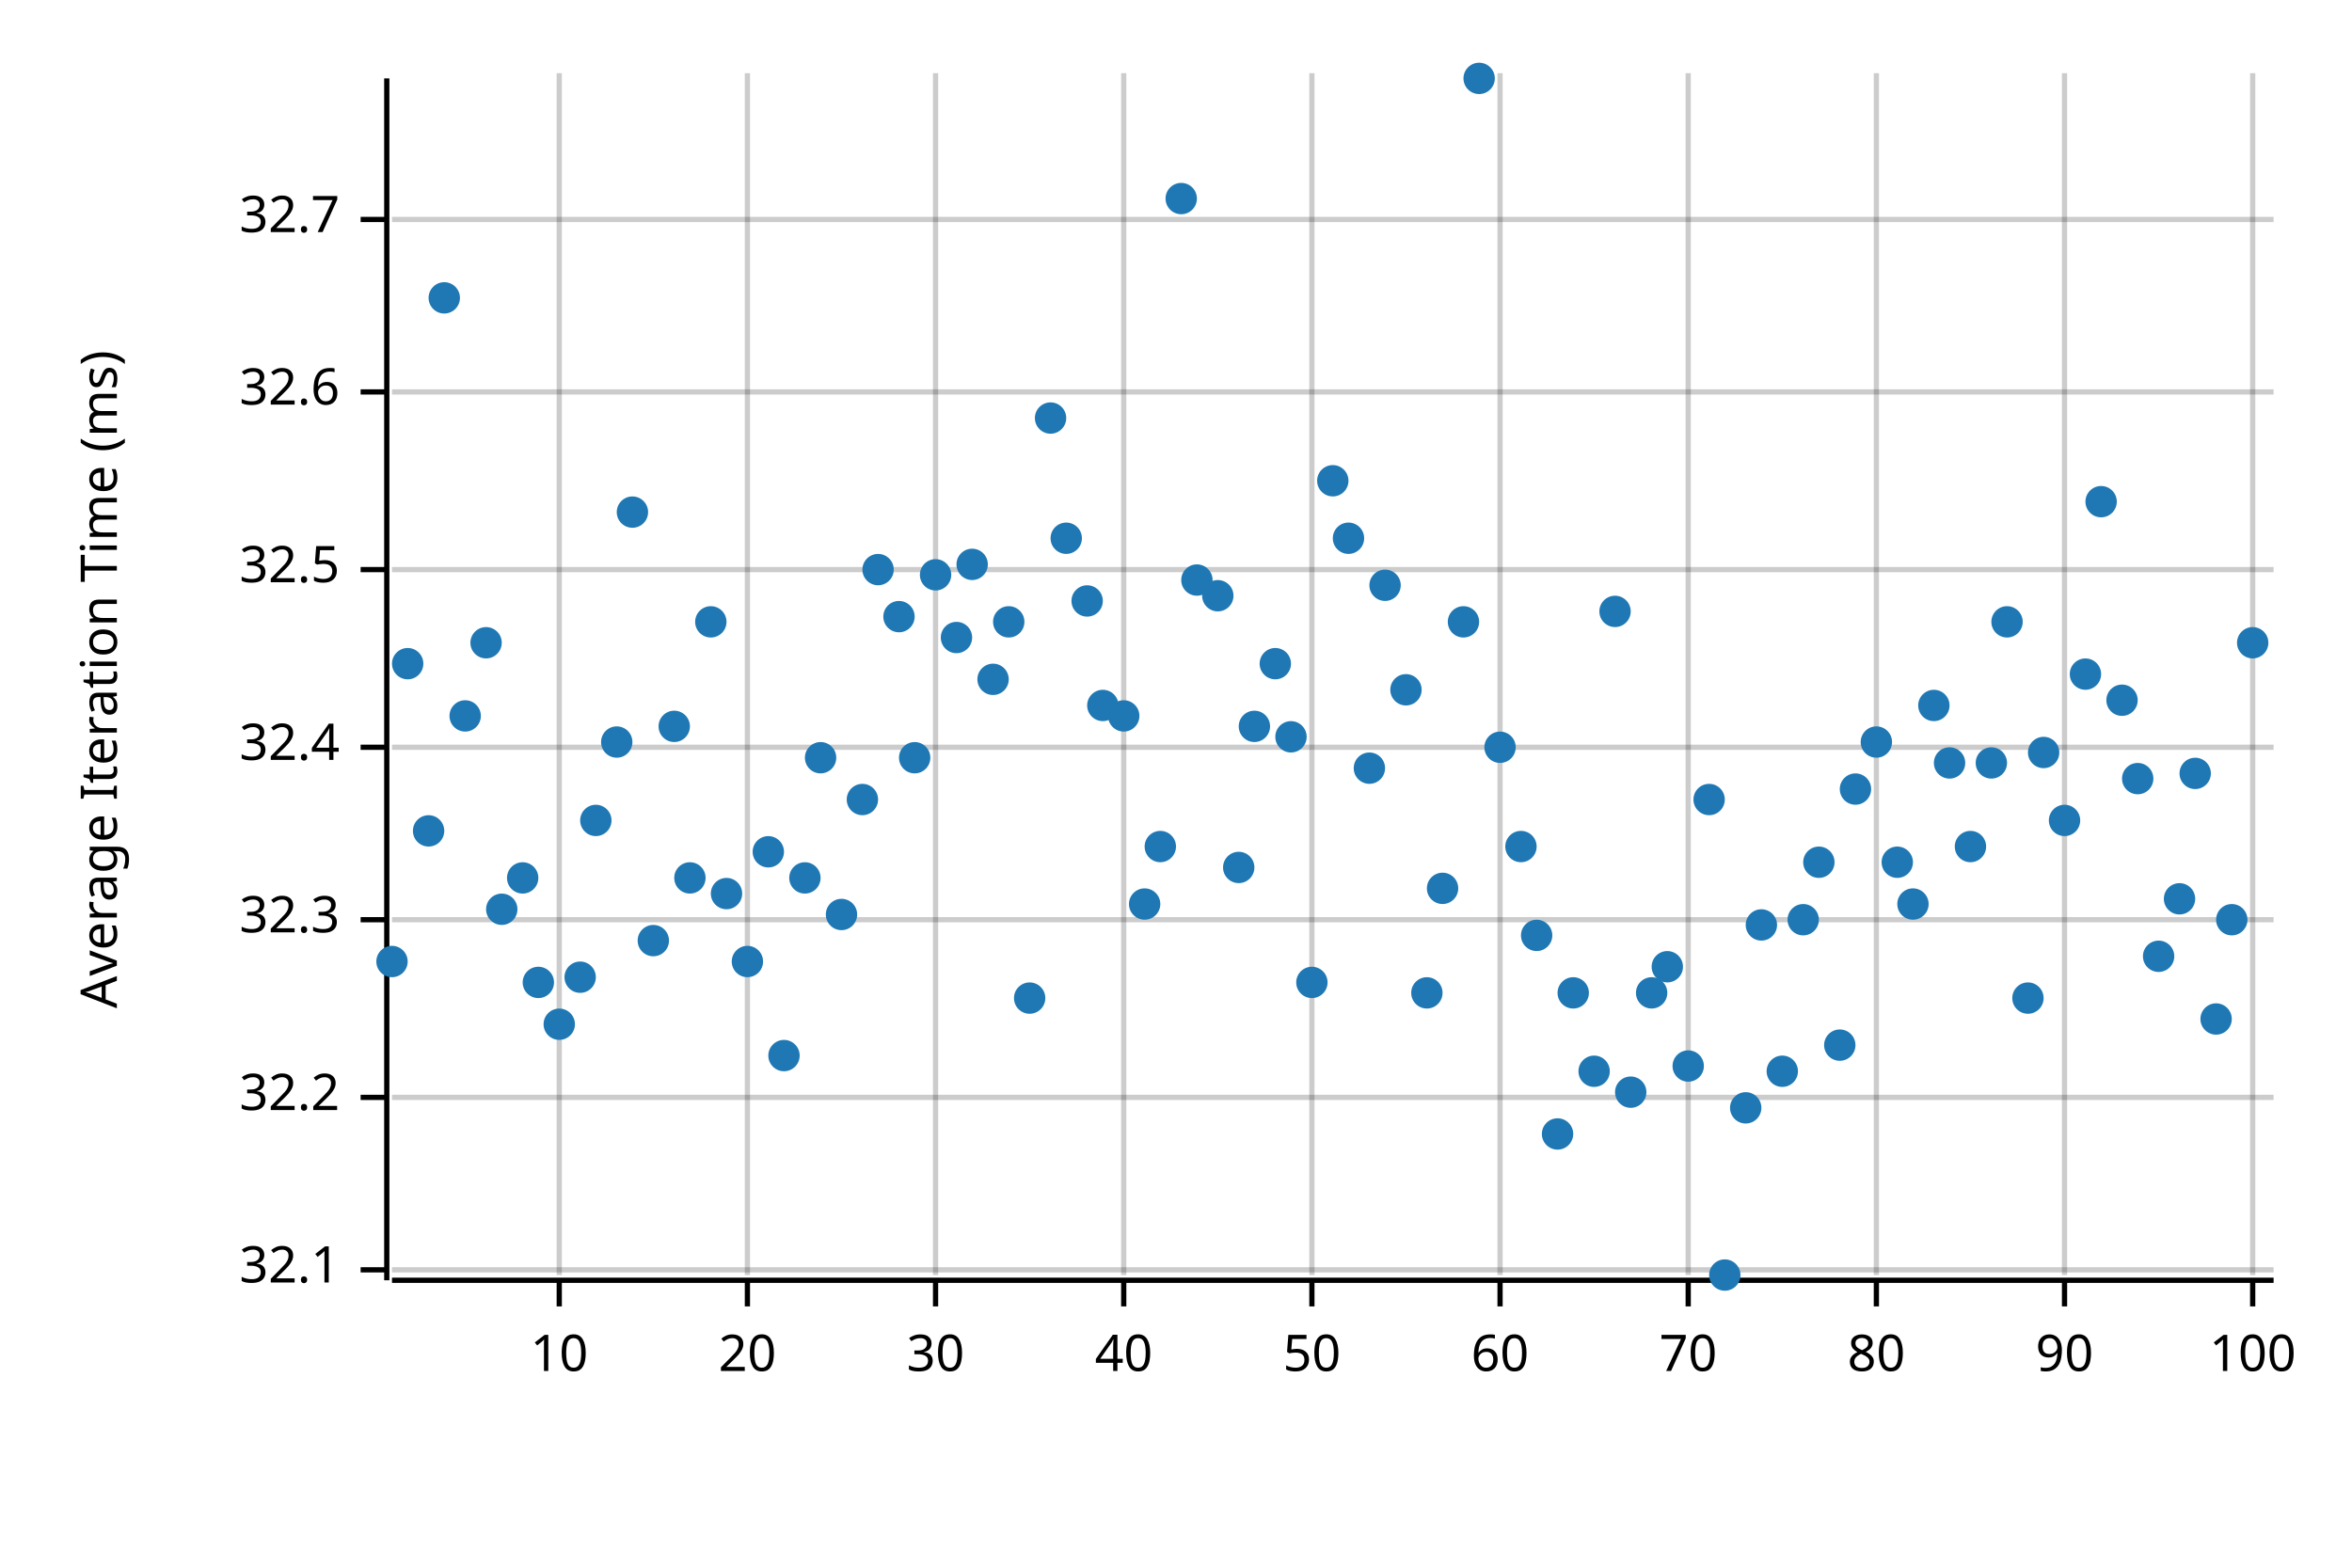
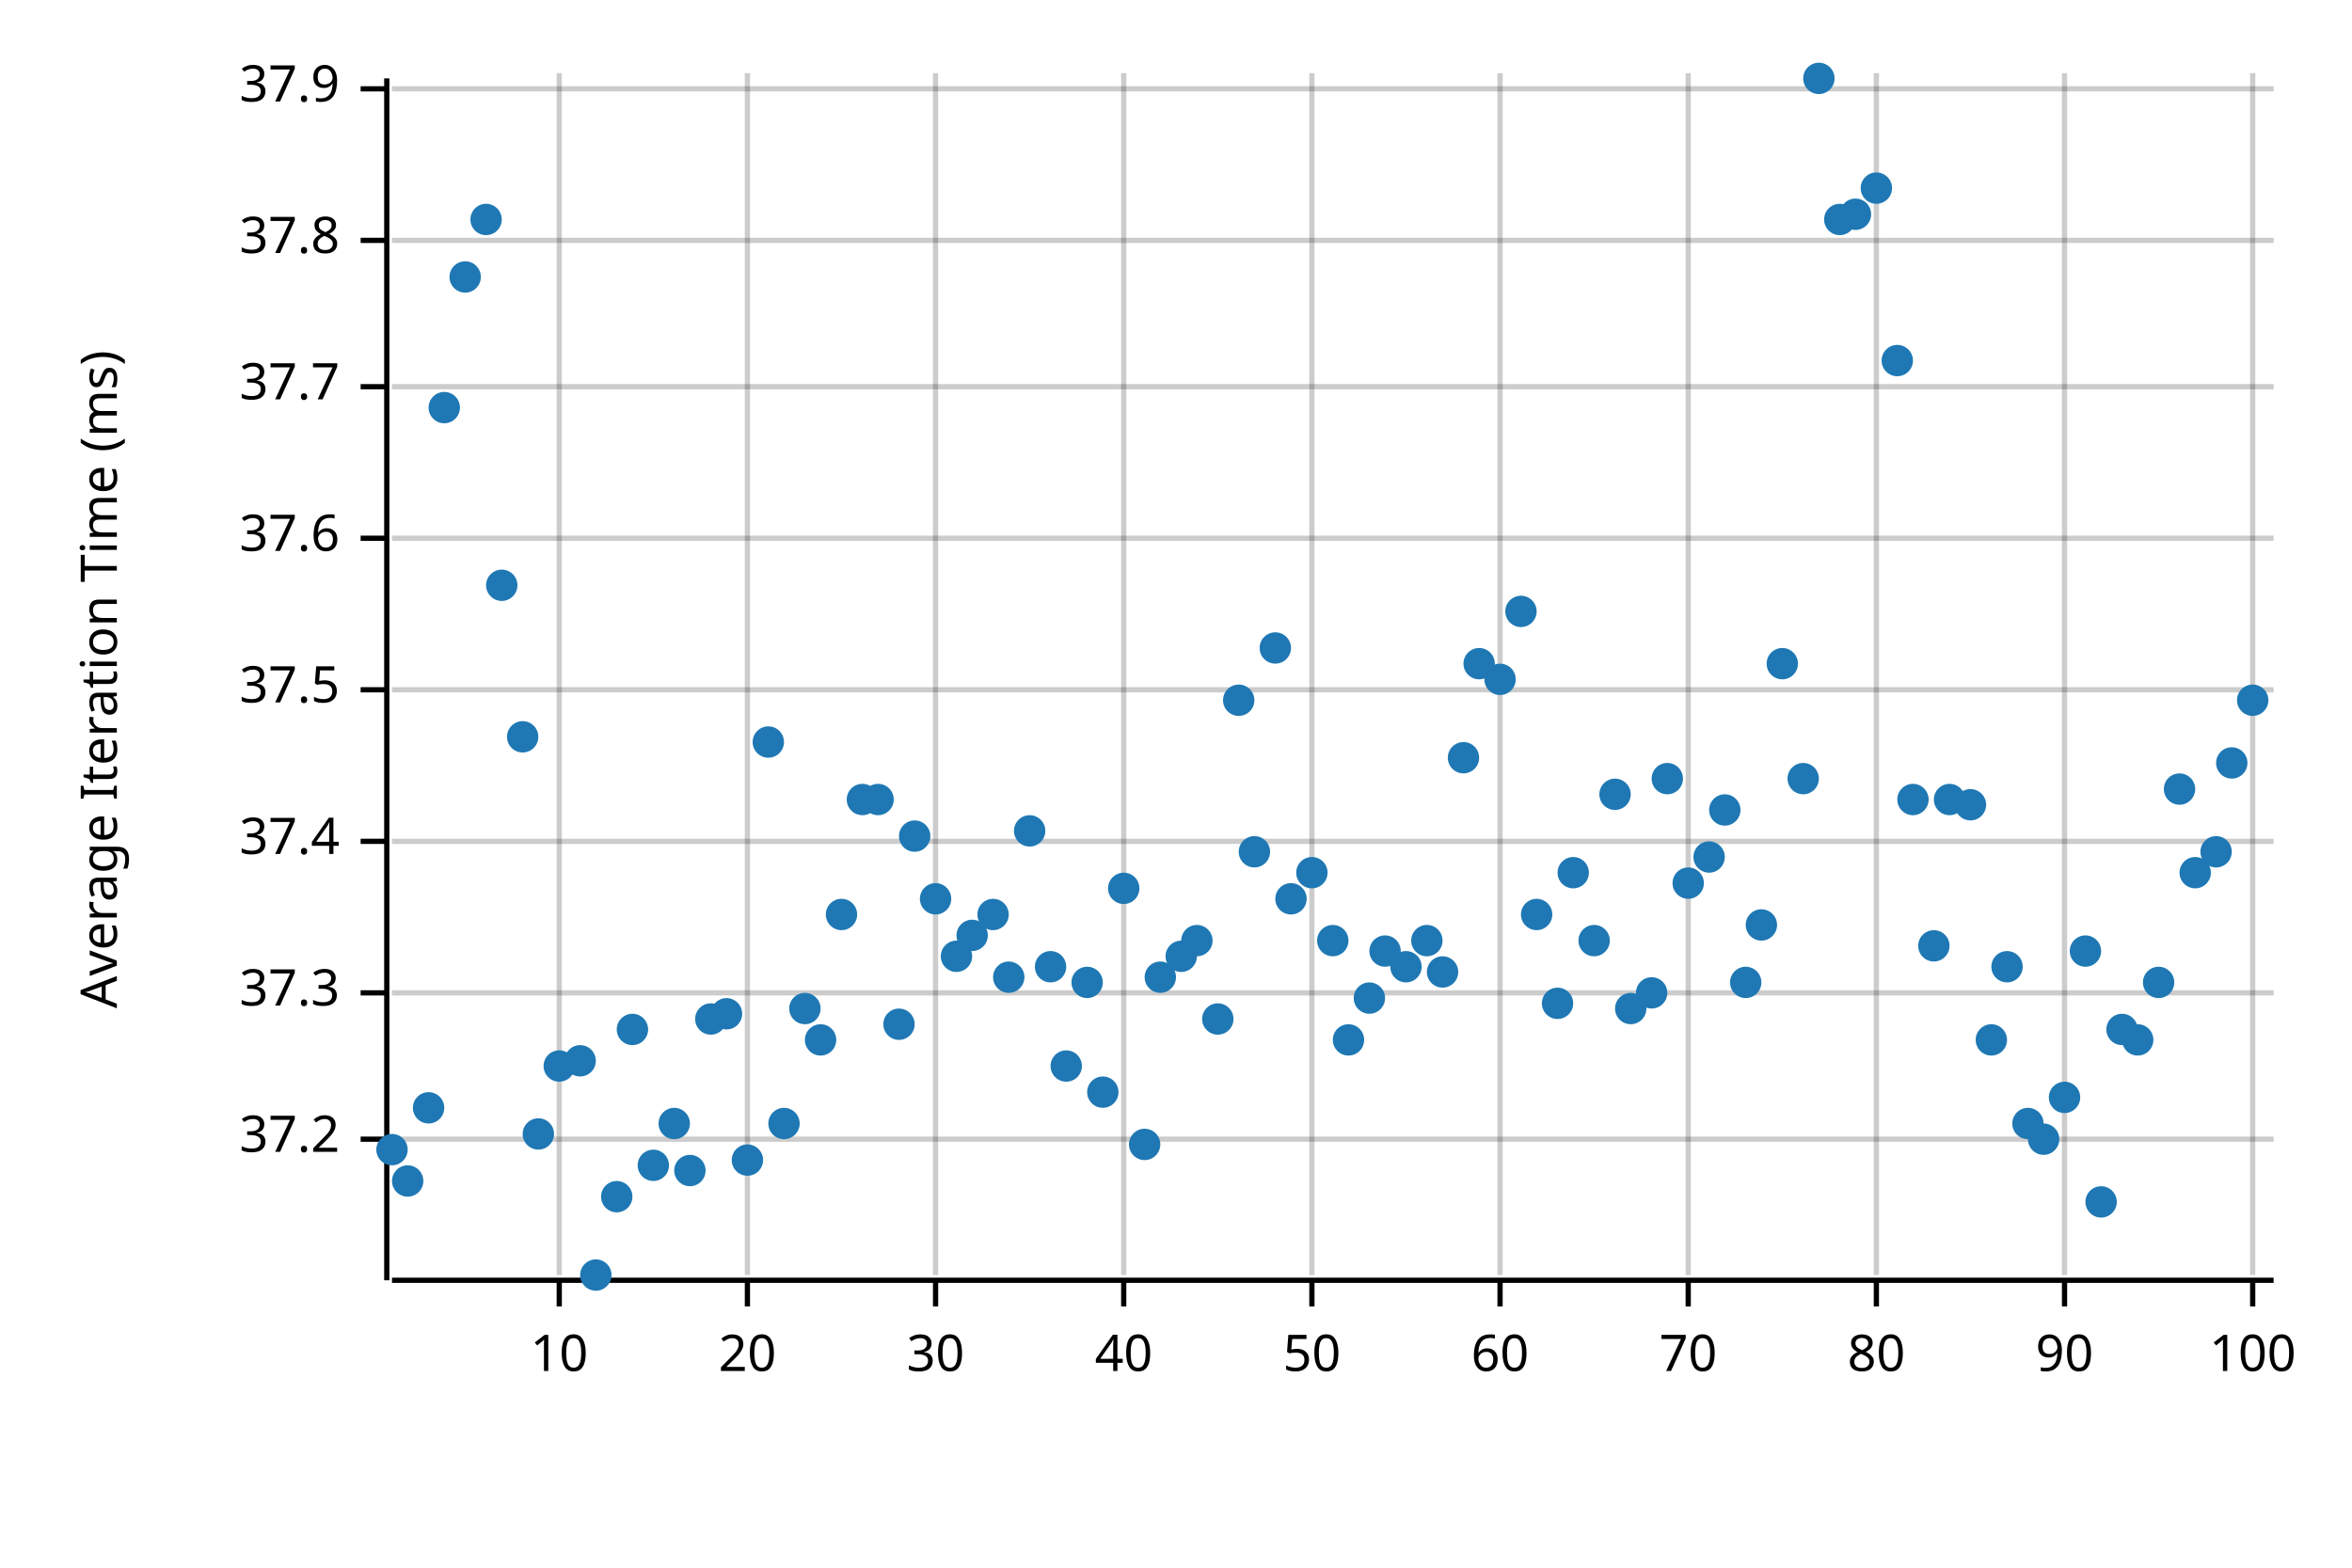
<svg xmlns="http://www.w3.org/2000/svg" width="450" height="300" viewBox="0 0 450 300">
  <text x="15" y="130" dy="0.76em" text-anchor="middle" font-family="sans-serif" font-size="9.677" opacity="1" fill="#000000" transform="rotate(270, 15, 130)">
Average Iteration Time (ms)
</text>
  <line opacity="0.2" stroke="#000000" stroke-width="1" x1="107" y1="244" x2="107" y2="14" />
  <line opacity="0.2" stroke="#000000" stroke-width="1" x1="143" y1="244" x2="143" y2="14" />
  <line opacity="0.2" stroke="#000000" stroke-width="1" x1="179" y1="244" x2="179" y2="14" />
  <line opacity="0.2" stroke="#000000" stroke-width="1" x1="215" y1="244" x2="215" y2="14" />
  <line opacity="0.2" stroke="#000000" stroke-width="1" x1="251" y1="244" x2="251" y2="14" />
  <line opacity="0.2" stroke="#000000" stroke-width="1" x1="287" y1="244" x2="287" y2="14" />
  <line opacity="0.2" stroke="#000000" stroke-width="1" x1="323" y1="244" x2="323" y2="14" />
  <line opacity="0.2" stroke="#000000" stroke-width="1" x1="359" y1="244" x2="359" y2="14" />
  <line opacity="0.2" stroke="#000000" stroke-width="1" x1="395" y1="244" x2="395" y2="14" />
  <line opacity="0.2" stroke="#000000" stroke-width="1" x1="431" y1="244" x2="431" y2="14" />
-   <line opacity="0.2" stroke="#000000" stroke-width="1" x1="75" y1="243" x2="435" y2="243" />
-   <line opacity="0.2" stroke="#000000" stroke-width="1" x1="75" y1="210" x2="435" y2="210" />
-   <line opacity="0.2" stroke="#000000" stroke-width="1" x1="75" y1="176" x2="435" y2="176" />
-   <line opacity="0.2" stroke="#000000" stroke-width="1" x1="75" y1="143" x2="435" y2="143" />
-   <line opacity="0.2" stroke="#000000" stroke-width="1" x1="75" y1="109" x2="435" y2="109" />
-   <line opacity="0.2" stroke="#000000" stroke-width="1" x1="75" y1="75" x2="435" y2="75" />
-   <line opacity="0.2" stroke="#000000" stroke-width="1" x1="75" y1="42" x2="435" y2="42" />
+   <line opacity="0.2" stroke="#000000" stroke-width="1" x1="75" y1="218" x2="435" y2="218" />
+   <line opacity="0.2" stroke="#000000" stroke-width="1" x1="75" y1="190" x2="435" y2="190" />
+   <line opacity="0.2" stroke="#000000" stroke-width="1" x1="75" y1="161" x2="435" y2="161" />
+   <line opacity="0.2" stroke="#000000" stroke-width="1" x1="75" y1="132" x2="435" y2="132" />
+   <line opacity="0.2" stroke="#000000" stroke-width="1" x1="75" y1="103" x2="435" y2="103" />
+   <line opacity="0.2" stroke="#000000" stroke-width="1" x1="75" y1="74" x2="435" y2="74" />
+   <line opacity="0.2" stroke="#000000" stroke-width="1" x1="75" y1="46" x2="435" y2="46" />
+   <line opacity="0.2" stroke="#000000" stroke-width="1" x1="75" y1="17" x2="435" y2="17" />
  <polyline fill="none" opacity="1" stroke="#000000" stroke-width="1" points="74,15 74,245 " />
-   <text x="65" y="243" dy="0.5ex" text-anchor="end" font-family="sans-serif" font-size="9.677" opacity="1" fill="#000000">
- 32.1
+   <text x="65" y="218" dy="0.5ex" text-anchor="end" font-family="sans-serif" font-size="9.677" opacity="1" fill="#000000">
+ 37.2
</text>
-   <polyline fill="none" opacity="1" stroke="#000000" stroke-width="1" points="69,243 74,243 " />
-   <text x="65" y="210" dy="0.5ex" text-anchor="end" font-family="sans-serif" font-size="9.677" opacity="1" fill="#000000">
- 32.2
+   <polyline fill="none" opacity="1" stroke="#000000" stroke-width="1" points="69,218 74,218 " />
+   <text x="65" y="190" dy="0.5ex" text-anchor="end" font-family="sans-serif" font-size="9.677" opacity="1" fill="#000000">
+ 37.3
</text>
-   <polyline fill="none" opacity="1" stroke="#000000" stroke-width="1" points="69,210 74,210 " />
-   <text x="65" y="176" dy="0.5ex" text-anchor="end" font-family="sans-serif" font-size="9.677" opacity="1" fill="#000000">
- 32.3
+   <polyline fill="none" opacity="1" stroke="#000000" stroke-width="1" points="69,190 74,190 " />
+   <text x="65" y="161" dy="0.5ex" text-anchor="end" font-family="sans-serif" font-size="9.677" opacity="1" fill="#000000">
+ 37.4
</text>
-   <polyline fill="none" opacity="1" stroke="#000000" stroke-width="1" points="69,176 74,176 " />
-   <text x="65" y="143" dy="0.5ex" text-anchor="end" font-family="sans-serif" font-size="9.677" opacity="1" fill="#000000">
- 32.4
+   <polyline fill="none" opacity="1" stroke="#000000" stroke-width="1" points="69,161 74,161 " />
+   <text x="65" y="132" dy="0.5ex" text-anchor="end" font-family="sans-serif" font-size="9.677" opacity="1" fill="#000000">
+ 37.5
</text>
-   <polyline fill="none" opacity="1" stroke="#000000" stroke-width="1" points="69,143 74,143 " />
-   <text x="65" y="109" dy="0.5ex" text-anchor="end" font-family="sans-serif" font-size="9.677" opacity="1" fill="#000000">
- 32.5
+   <polyline fill="none" opacity="1" stroke="#000000" stroke-width="1" points="69,132 74,132 " />
+   <text x="65" y="103" dy="0.5ex" text-anchor="end" font-family="sans-serif" font-size="9.677" opacity="1" fill="#000000">
+ 37.6
</text>
-   <polyline fill="none" opacity="1" stroke="#000000" stroke-width="1" points="69,109 74,109 " />
-   <text x="65" y="75" dy="0.5ex" text-anchor="end" font-family="sans-serif" font-size="9.677" opacity="1" fill="#000000">
- 32.6
+   <polyline fill="none" opacity="1" stroke="#000000" stroke-width="1" points="69,103 74,103 " />
+   <text x="65" y="74" dy="0.5ex" text-anchor="end" font-family="sans-serif" font-size="9.677" opacity="1" fill="#000000">
+ 37.7
</text>
-   <polyline fill="none" opacity="1" stroke="#000000" stroke-width="1" points="69,75 74,75 " />
-   <text x="65" y="42" dy="0.5ex" text-anchor="end" font-family="sans-serif" font-size="9.677" opacity="1" fill="#000000">
- 32.7
+   <polyline fill="none" opacity="1" stroke="#000000" stroke-width="1" points="69,74 74,74 " />
+   <text x="65" y="46" dy="0.5ex" text-anchor="end" font-family="sans-serif" font-size="9.677" opacity="1" fill="#000000">
+ 37.8
</text>
-   <polyline fill="none" opacity="1" stroke="#000000" stroke-width="1" points="69,42 74,42 " />
+   <polyline fill="none" opacity="1" stroke="#000000" stroke-width="1" points="69,46 74,46 " />
+   <text x="65" y="17" dy="0.5ex" text-anchor="end" font-family="sans-serif" font-size="9.677" opacity="1" fill="#000000">
+ 37.9
+ </text>
+   <polyline fill="none" opacity="1" stroke="#000000" stroke-width="1" points="69,17 74,17 " />
  <polyline fill="none" opacity="1" stroke="#000000" stroke-width="1" points="75,245 435,245 " />
  <text x="107" y="255" dy="0.76em" text-anchor="middle" font-family="sans-serif" font-size="9.677" opacity="1" fill="#000000">
10
</text>
  <polyline fill="none" opacity="1" stroke="#000000" stroke-width="1" points="107,245 107,250 " />
  <text x="143" y="255" dy="0.76em" text-anchor="middle" font-family="sans-serif" font-size="9.677" opacity="1" fill="#000000">
20
</text>
  <polyline fill="none" opacity="1" stroke="#000000" stroke-width="1" points="143,245 143,250 " />
  <text x="179" y="255" dy="0.76em" text-anchor="middle" font-family="sans-serif" font-size="9.677" opacity="1" fill="#000000">
30
</text>
  <polyline fill="none" opacity="1" stroke="#000000" stroke-width="1" points="179,245 179,250 " />
  <text x="215" y="255" dy="0.76em" text-anchor="middle" font-family="sans-serif" font-size="9.677" opacity="1" fill="#000000">
40
</text>
  <polyline fill="none" opacity="1" stroke="#000000" stroke-width="1" points="215,245 215,250 " />
  <text x="251" y="255" dy="0.76em" text-anchor="middle" font-family="sans-serif" font-size="9.677" opacity="1" fill="#000000">
50
</text>
  <polyline fill="none" opacity="1" stroke="#000000" stroke-width="1" points="251,245 251,250 " />
  <text x="287" y="255" dy="0.76em" text-anchor="middle" font-family="sans-serif" font-size="9.677" opacity="1" fill="#000000">
60
</text>
  <polyline fill="none" opacity="1" stroke="#000000" stroke-width="1" points="287,245 287,250 " />
  <text x="323" y="255" dy="0.76em" text-anchor="middle" font-family="sans-serif" font-size="9.677" opacity="1" fill="#000000">
70
</text>
  <polyline fill="none" opacity="1" stroke="#000000" stroke-width="1" points="323,245 323,250 " />
  <text x="359" y="255" dy="0.76em" text-anchor="middle" font-family="sans-serif" font-size="9.677" opacity="1" fill="#000000">
80
</text>
  <polyline fill="none" opacity="1" stroke="#000000" stroke-width="1" points="359,245 359,250 " />
  <text x="395" y="255" dy="0.76em" text-anchor="middle" font-family="sans-serif" font-size="9.677" opacity="1" fill="#000000">
90
</text>
  <polyline fill="none" opacity="1" stroke="#000000" stroke-width="1" points="395,245 395,250 " />
  <text x="431" y="255" dy="0.76em" text-anchor="middle" font-family="sans-serif" font-size="9.677" opacity="1" fill="#000000">
100
</text>
  <polyline fill="none" opacity="1" stroke="#000000" stroke-width="1" points="431,245 431,250 " />
-   <circle cx="75" cy="184" r="3" opacity="1" fill="#1F78B4" stroke="none" stroke-width="1" />
-   <circle cx="78" cy="127" r="3" opacity="1" fill="#1F78B4" stroke="none" stroke-width="1" />
-   <circle cx="82" cy="159" r="3" opacity="1" fill="#1F78B4" stroke="none" stroke-width="1" />
-   <circle cx="85" cy="57" r="3" opacity="1" fill="#1F78B4" stroke="none" stroke-width="1" />
-   <circle cx="89" cy="137" r="3" opacity="1" fill="#1F78B4" stroke="none" stroke-width="1" />
-   <circle cx="93" cy="123" r="3" opacity="1" fill="#1F78B4" stroke="none" stroke-width="1" />
-   <circle cx="96" cy="174" r="3" opacity="1" fill="#1F78B4" stroke="none" stroke-width="1" />
-   <circle cx="100" cy="168" r="3" opacity="1" fill="#1F78B4" stroke="none" stroke-width="1" />
-   <circle cx="103" cy="188" r="3" opacity="1" fill="#1F78B4" stroke="none" stroke-width="1" />
-   <circle cx="107" cy="196" r="3" opacity="1" fill="#1F78B4" stroke="none" stroke-width="1" />
-   <circle cx="111" cy="187" r="3" opacity="1" fill="#1F78B4" stroke="none" stroke-width="1" />
-   <circle cx="114" cy="157" r="3" opacity="1" fill="#1F78B4" stroke="none" stroke-width="1" />
-   <circle cx="118" cy="142" r="3" opacity="1" fill="#1F78B4" stroke="none" stroke-width="1" />
-   <circle cx="121" cy="98" r="3" opacity="1" fill="#1F78B4" stroke="none" stroke-width="1" />
-   <circle cx="125" cy="180" r="3" opacity="1" fill="#1F78B4" stroke="none" stroke-width="1" />
-   <circle cx="129" cy="139" r="3" opacity="1" fill="#1F78B4" stroke="none" stroke-width="1" />
-   <circle cx="132" cy="168" r="3" opacity="1" fill="#1F78B4" stroke="none" stroke-width="1" />
-   <circle cx="136" cy="119" r="3" opacity="1" fill="#1F78B4" stroke="none" stroke-width="1" />
-   <circle cx="139" cy="171" r="3" opacity="1" fill="#1F78B4" stroke="none" stroke-width="1" />
-   <circle cx="143" cy="184" r="3" opacity="1" fill="#1F78B4" stroke="none" stroke-width="1" />
-   <circle cx="147" cy="163" r="3" opacity="1" fill="#1F78B4" stroke="none" stroke-width="1" />
-   <circle cx="150" cy="202" r="3" opacity="1" fill="#1F78B4" stroke="none" stroke-width="1" />
-   <circle cx="154" cy="168" r="3" opacity="1" fill="#1F78B4" stroke="none" stroke-width="1" />
-   <circle cx="157" cy="145" r="3" opacity="1" fill="#1F78B4" stroke="none" stroke-width="1" />
+   <circle cx="75" cy="220" r="3" opacity="1" fill="#1F78B4" stroke="none" stroke-width="1" />
+   <circle cx="78" cy="226" r="3" opacity="1" fill="#1F78B4" stroke="none" stroke-width="1" />
+   <circle cx="82" cy="212" r="3" opacity="1" fill="#1F78B4" stroke="none" stroke-width="1" />
+   <circle cx="85" cy="78" r="3" opacity="1" fill="#1F78B4" stroke="none" stroke-width="1" />
+   <circle cx="89" cy="53" r="3" opacity="1" fill="#1F78B4" stroke="none" stroke-width="1" />
+   <circle cx="93" cy="42" r="3" opacity="1" fill="#1F78B4" stroke="none" stroke-width="1" />
+   <circle cx="96" cy="112" r="3" opacity="1" fill="#1F78B4" stroke="none" stroke-width="1" />
+   <circle cx="100" cy="141" r="3" opacity="1" fill="#1F78B4" stroke="none" stroke-width="1" />
+   <circle cx="103" cy="217" r="3" opacity="1" fill="#1F78B4" stroke="none" stroke-width="1" />
+   <circle cx="107" cy="204" r="3" opacity="1" fill="#1F78B4" stroke="none" stroke-width="1" />
+   <circle cx="111" cy="203" r="3" opacity="1" fill="#1F78B4" stroke="none" stroke-width="1" />
+   <circle cx="114" cy="244" r="3" opacity="1" fill="#1F78B4" stroke="none" stroke-width="1" />
+   <circle cx="118" cy="229" r="3" opacity="1" fill="#1F78B4" stroke="none" stroke-width="1" />
+   <circle cx="121" cy="197" r="3" opacity="1" fill="#1F78B4" stroke="none" stroke-width="1" />
+   <circle cx="125" cy="223" r="3" opacity="1" fill="#1F78B4" stroke="none" stroke-width="1" />
+   <circle cx="129" cy="215" r="3" opacity="1" fill="#1F78B4" stroke="none" stroke-width="1" />
+   <circle cx="132" cy="224" r="3" opacity="1" fill="#1F78B4" stroke="none" stroke-width="1" />
+   <circle cx="136" cy="195" r="3" opacity="1" fill="#1F78B4" stroke="none" stroke-width="1" />
+   <circle cx="139" cy="194" r="3" opacity="1" fill="#1F78B4" stroke="none" stroke-width="1" />
+   <circle cx="143" cy="222" r="3" opacity="1" fill="#1F78B4" stroke="none" stroke-width="1" />
+   <circle cx="147" cy="142" r="3" opacity="1" fill="#1F78B4" stroke="none" stroke-width="1" />
+   <circle cx="150" cy="215" r="3" opacity="1" fill="#1F78B4" stroke="none" stroke-width="1" />
+   <circle cx="154" cy="193" r="3" opacity="1" fill="#1F78B4" stroke="none" stroke-width="1" />
+   <circle cx="157" cy="199" r="3" opacity="1" fill="#1F78B4" stroke="none" stroke-width="1" />
  <circle cx="161" cy="175" r="3" opacity="1" fill="#1F78B4" stroke="none" stroke-width="1" />
  <circle cx="165" cy="153" r="3" opacity="1" fill="#1F78B4" stroke="none" stroke-width="1" />
-   <circle cx="168" cy="109" r="3" opacity="1" fill="#1F78B4" stroke="none" stroke-width="1" />
-   <circle cx="172" cy="118" r="3" opacity="1" fill="#1F78B4" stroke="none" stroke-width="1" />
-   <circle cx="175" cy="145" r="3" opacity="1" fill="#1F78B4" stroke="none" stroke-width="1" />
-   <circle cx="179" cy="110" r="3" opacity="1" fill="#1F78B4" stroke="none" stroke-width="1" />
-   <circle cx="183" cy="122" r="3" opacity="1" fill="#1F78B4" stroke="none" stroke-width="1" />
-   <circle cx="186" cy="108" r="3" opacity="1" fill="#1F78B4" stroke="none" stroke-width="1" />
-   <circle cx="190" cy="130" r="3" opacity="1" fill="#1F78B4" stroke="none" stroke-width="1" />
-   <circle cx="193" cy="119" r="3" opacity="1" fill="#1F78B4" stroke="none" stroke-width="1" />
-   <circle cx="197" cy="191" r="3" opacity="1" fill="#1F78B4" stroke="none" stroke-width="1" />
-   <circle cx="201" cy="80" r="3" opacity="1" fill="#1F78B4" stroke="none" stroke-width="1" />
-   <circle cx="204" cy="103" r="3" opacity="1" fill="#1F78B4" stroke="none" stroke-width="1" />
-   <circle cx="208" cy="115" r="3" opacity="1" fill="#1F78B4" stroke="none" stroke-width="1" />
-   <circle cx="211" cy="135" r="3" opacity="1" fill="#1F78B4" stroke="none" stroke-width="1" />
-   <circle cx="215" cy="137" r="3" opacity="1" fill="#1F78B4" stroke="none" stroke-width="1" />
-   <circle cx="219" cy="173" r="3" opacity="1" fill="#1F78B4" stroke="none" stroke-width="1" />
-   <circle cx="222" cy="162" r="3" opacity="1" fill="#1F78B4" stroke="none" stroke-width="1" />
-   <circle cx="226" cy="38" r="3" opacity="1" fill="#1F78B4" stroke="none" stroke-width="1" />
-   <circle cx="229" cy="111" r="3" opacity="1" fill="#1F78B4" stroke="none" stroke-width="1" />
-   <circle cx="233" cy="114" r="3" opacity="1" fill="#1F78B4" stroke="none" stroke-width="1" />
-   <circle cx="237" cy="166" r="3" opacity="1" fill="#1F78B4" stroke="none" stroke-width="1" />
-   <circle cx="240" cy="139" r="3" opacity="1" fill="#1F78B4" stroke="none" stroke-width="1" />
-   <circle cx="244" cy="127" r="3" opacity="1" fill="#1F78B4" stroke="none" stroke-width="1" />
-   <circle cx="247" cy="141" r="3" opacity="1" fill="#1F78B4" stroke="none" stroke-width="1" />
-   <circle cx="251" cy="188" r="3" opacity="1" fill="#1F78B4" stroke="none" stroke-width="1" />
-   <circle cx="255" cy="92" r="3" opacity="1" fill="#1F78B4" stroke="none" stroke-width="1" />
-   <circle cx="258" cy="103" r="3" opacity="1" fill="#1F78B4" stroke="none" stroke-width="1" />
-   <circle cx="262" cy="147" r="3" opacity="1" fill="#1F78B4" stroke="none" stroke-width="1" />
-   <circle cx="265" cy="112" r="3" opacity="1" fill="#1F78B4" stroke="none" stroke-width="1" />
-   <circle cx="269" cy="132" r="3" opacity="1" fill="#1F78B4" stroke="none" stroke-width="1" />
-   <circle cx="273" cy="190" r="3" opacity="1" fill="#1F78B4" stroke="none" stroke-width="1" />
-   <circle cx="276" cy="170" r="3" opacity="1" fill="#1F78B4" stroke="none" stroke-width="1" />
-   <circle cx="280" cy="119" r="3" opacity="1" fill="#1F78B4" stroke="none" stroke-width="1" />
-   <circle cx="283" cy="15" r="3" opacity="1" fill="#1F78B4" stroke="none" stroke-width="1" />
-   <circle cx="287" cy="143" r="3" opacity="1" fill="#1F78B4" stroke="none" stroke-width="1" />
-   <circle cx="291" cy="162" r="3" opacity="1" fill="#1F78B4" stroke="none" stroke-width="1" />
-   <circle cx="294" cy="179" r="3" opacity="1" fill="#1F78B4" stroke="none" stroke-width="1" />
-   <circle cx="298" cy="217" r="3" opacity="1" fill="#1F78B4" stroke="none" stroke-width="1" />
-   <circle cx="301" cy="190" r="3" opacity="1" fill="#1F78B4" stroke="none" stroke-width="1" />
-   <circle cx="305" cy="205" r="3" opacity="1" fill="#1F78B4" stroke="none" stroke-width="1" />
-   <circle cx="309" cy="117" r="3" opacity="1" fill="#1F78B4" stroke="none" stroke-width="1" />
-   <circle cx="312" cy="209" r="3" opacity="1" fill="#1F78B4" stroke="none" stroke-width="1" />
+   <circle cx="168" cy="153" r="3" opacity="1" fill="#1F78B4" stroke="none" stroke-width="1" />
+   <circle cx="172" cy="196" r="3" opacity="1" fill="#1F78B4" stroke="none" stroke-width="1" />
+   <circle cx="175" cy="160" r="3" opacity="1" fill="#1F78B4" stroke="none" stroke-width="1" />
+   <circle cx="179" cy="172" r="3" opacity="1" fill="#1F78B4" stroke="none" stroke-width="1" />
+   <circle cx="183" cy="183" r="3" opacity="1" fill="#1F78B4" stroke="none" stroke-width="1" />
+   <circle cx="186" cy="179" r="3" opacity="1" fill="#1F78B4" stroke="none" stroke-width="1" />
+   <circle cx="190" cy="175" r="3" opacity="1" fill="#1F78B4" stroke="none" stroke-width="1" />
+   <circle cx="193" cy="187" r="3" opacity="1" fill="#1F78B4" stroke="none" stroke-width="1" />
+   <circle cx="197" cy="159" r="3" opacity="1" fill="#1F78B4" stroke="none" stroke-width="1" />
+   <circle cx="201" cy="185" r="3" opacity="1" fill="#1F78B4" stroke="none" stroke-width="1" />
+   <circle cx="204" cy="204" r="3" opacity="1" fill="#1F78B4" stroke="none" stroke-width="1" />
+   <circle cx="208" cy="188" r="3" opacity="1" fill="#1F78B4" stroke="none" stroke-width="1" />
+   <circle cx="211" cy="209" r="3" opacity="1" fill="#1F78B4" stroke="none" stroke-width="1" />
+   <circle cx="215" cy="170" r="3" opacity="1" fill="#1F78B4" stroke="none" stroke-width="1" />
+   <circle cx="219" cy="219" r="3" opacity="1" fill="#1F78B4" stroke="none" stroke-width="1" />
+   <circle cx="222" cy="187" r="3" opacity="1" fill="#1F78B4" stroke="none" stroke-width="1" />
+   <circle cx="226" cy="183" r="3" opacity="1" fill="#1F78B4" stroke="none" stroke-width="1" />
+   <circle cx="229" cy="180" r="3" opacity="1" fill="#1F78B4" stroke="none" stroke-width="1" />
+   <circle cx="233" cy="195" r="3" opacity="1" fill="#1F78B4" stroke="none" stroke-width="1" />
+   <circle cx="237" cy="134" r="3" opacity="1" fill="#1F78B4" stroke="none" stroke-width="1" />
+   <circle cx="240" cy="163" r="3" opacity="1" fill="#1F78B4" stroke="none" stroke-width="1" />
+   <circle cx="244" cy="124" r="3" opacity="1" fill="#1F78B4" stroke="none" stroke-width="1" />
+   <circle cx="247" cy="172" r="3" opacity="1" fill="#1F78B4" stroke="none" stroke-width="1" />
+   <circle cx="251" cy="167" r="3" opacity="1" fill="#1F78B4" stroke="none" stroke-width="1" />
+   <circle cx="255" cy="180" r="3" opacity="1" fill="#1F78B4" stroke="none" stroke-width="1" />
+   <circle cx="258" cy="199" r="3" opacity="1" fill="#1F78B4" stroke="none" stroke-width="1" />
+   <circle cx="262" cy="191" r="3" opacity="1" fill="#1F78B4" stroke="none" stroke-width="1" />
+   <circle cx="265" cy="182" r="3" opacity="1" fill="#1F78B4" stroke="none" stroke-width="1" />
+   <circle cx="269" cy="185" r="3" opacity="1" fill="#1F78B4" stroke="none" stroke-width="1" />
+   <circle cx="273" cy="180" r="3" opacity="1" fill="#1F78B4" stroke="none" stroke-width="1" />
+   <circle cx="276" cy="186" r="3" opacity="1" fill="#1F78B4" stroke="none" stroke-width="1" />
+   <circle cx="280" cy="145" r="3" opacity="1" fill="#1F78B4" stroke="none" stroke-width="1" />
+   <circle cx="283" cy="127" r="3" opacity="1" fill="#1F78B4" stroke="none" stroke-width="1" />
+   <circle cx="287" cy="130" r="3" opacity="1" fill="#1F78B4" stroke="none" stroke-width="1" />
+   <circle cx="291" cy="117" r="3" opacity="1" fill="#1F78B4" stroke="none" stroke-width="1" />
+   <circle cx="294" cy="175" r="3" opacity="1" fill="#1F78B4" stroke="none" stroke-width="1" />
+   <circle cx="298" cy="192" r="3" opacity="1" fill="#1F78B4" stroke="none" stroke-width="1" />
+   <circle cx="301" cy="167" r="3" opacity="1" fill="#1F78B4" stroke="none" stroke-width="1" />
+   <circle cx="305" cy="180" r="3" opacity="1" fill="#1F78B4" stroke="none" stroke-width="1" />
+   <circle cx="309" cy="152" r="3" opacity="1" fill="#1F78B4" stroke="none" stroke-width="1" />
+   <circle cx="312" cy="193" r="3" opacity="1" fill="#1F78B4" stroke="none" stroke-width="1" />
  <circle cx="316" cy="190" r="3" opacity="1" fill="#1F78B4" stroke="none" stroke-width="1" />
-   <circle cx="319" cy="185" r="3" opacity="1" fill="#1F78B4" stroke="none" stroke-width="1" />
-   <circle cx="323" cy="204" r="3" opacity="1" fill="#1F78B4" stroke="none" stroke-width="1" />
-   <circle cx="327" cy="153" r="3" opacity="1" fill="#1F78B4" stroke="none" stroke-width="1" />
-   <circle cx="330" cy="244" r="3" opacity="1" fill="#1F78B4" stroke="none" stroke-width="1" />
-   <circle cx="334" cy="212" r="3" opacity="1" fill="#1F78B4" stroke="none" stroke-width="1" />
+   <circle cx="319" cy="149" r="3" opacity="1" fill="#1F78B4" stroke="none" stroke-width="1" />
+   <circle cx="323" cy="169" r="3" opacity="1" fill="#1F78B4" stroke="none" stroke-width="1" />
+   <circle cx="327" cy="164" r="3" opacity="1" fill="#1F78B4" stroke="none" stroke-width="1" />
+   <circle cx="330" cy="155" r="3" opacity="1" fill="#1F78B4" stroke="none" stroke-width="1" />
+   <circle cx="334" cy="188" r="3" opacity="1" fill="#1F78B4" stroke="none" stroke-width="1" />
  <circle cx="337" cy="177" r="3" opacity="1" fill="#1F78B4" stroke="none" stroke-width="1" />
-   <circle cx="341" cy="205" r="3" opacity="1" fill="#1F78B4" stroke="none" stroke-width="1" />
-   <circle cx="345" cy="176" r="3" opacity="1" fill="#1F78B4" stroke="none" stroke-width="1" />
-   <circle cx="348" cy="165" r="3" opacity="1" fill="#1F78B4" stroke="none" stroke-width="1" />
-   <circle cx="352" cy="200" r="3" opacity="1" fill="#1F78B4" stroke="none" stroke-width="1" />
-   <circle cx="355" cy="151" r="3" opacity="1" fill="#1F78B4" stroke="none" stroke-width="1" />
-   <circle cx="359" cy="142" r="3" opacity="1" fill="#1F78B4" stroke="none" stroke-width="1" />
-   <circle cx="363" cy="165" r="3" opacity="1" fill="#1F78B4" stroke="none" stroke-width="1" />
-   <circle cx="366" cy="173" r="3" opacity="1" fill="#1F78B4" stroke="none" stroke-width="1" />
-   <circle cx="370" cy="135" r="3" opacity="1" fill="#1F78B4" stroke="none" stroke-width="1" />
-   <circle cx="373" cy="146" r="3" opacity="1" fill="#1F78B4" stroke="none" stroke-width="1" />
-   <circle cx="377" cy="162" r="3" opacity="1" fill="#1F78B4" stroke="none" stroke-width="1" />
-   <circle cx="381" cy="146" r="3" opacity="1" fill="#1F78B4" stroke="none" stroke-width="1" />
-   <circle cx="384" cy="119" r="3" opacity="1" fill="#1F78B4" stroke="none" stroke-width="1" />
-   <circle cx="388" cy="191" r="3" opacity="1" fill="#1F78B4" stroke="none" stroke-width="1" />
-   <circle cx="391" cy="144" r="3" opacity="1" fill="#1F78B4" stroke="none" stroke-width="1" />
-   <circle cx="395" cy="157" r="3" opacity="1" fill="#1F78B4" stroke="none" stroke-width="1" />
-   <circle cx="399" cy="129" r="3" opacity="1" fill="#1F78B4" stroke="none" stroke-width="1" />
-   <circle cx="402" cy="96" r="3" opacity="1" fill="#1F78B4" stroke="none" stroke-width="1" />
-   <circle cx="406" cy="134" r="3" opacity="1" fill="#1F78B4" stroke="none" stroke-width="1" />
-   <circle cx="409" cy="149" r="3" opacity="1" fill="#1F78B4" stroke="none" stroke-width="1" />
-   <circle cx="413" cy="183" r="3" opacity="1" fill="#1F78B4" stroke="none" stroke-width="1" />
-   <circle cx="417" cy="172" r="3" opacity="1" fill="#1F78B4" stroke="none" stroke-width="1" />
-   <circle cx="420" cy="148" r="3" opacity="1" fill="#1F78B4" stroke="none" stroke-width="1" />
-   <circle cx="424" cy="195" r="3" opacity="1" fill="#1F78B4" stroke="none" stroke-width="1" />
-   <circle cx="427" cy="176" r="3" opacity="1" fill="#1F78B4" stroke="none" stroke-width="1" />
-   <circle cx="431" cy="123" r="3" opacity="1" fill="#1F78B4" stroke="none" stroke-width="1" />
+   <circle cx="341" cy="127" r="3" opacity="1" fill="#1F78B4" stroke="none" stroke-width="1" />
+   <circle cx="345" cy="149" r="3" opacity="1" fill="#1F78B4" stroke="none" stroke-width="1" />
+   <circle cx="348" cy="15" r="3" opacity="1" fill="#1F78B4" stroke="none" stroke-width="1" />
+   <circle cx="352" cy="42" r="3" opacity="1" fill="#1F78B4" stroke="none" stroke-width="1" />
+   <circle cx="355" cy="41" r="3" opacity="1" fill="#1F78B4" stroke="none" stroke-width="1" />
+   <circle cx="359" cy="36" r="3" opacity="1" fill="#1F78B4" stroke="none" stroke-width="1" />
+   <circle cx="363" cy="69" r="3" opacity="1" fill="#1F78B4" stroke="none" stroke-width="1" />
+   <circle cx="366" cy="153" r="3" opacity="1" fill="#1F78B4" stroke="none" stroke-width="1" />
+   <circle cx="370" cy="181" r="3" opacity="1" fill="#1F78B4" stroke="none" stroke-width="1" />
+   <circle cx="373" cy="153" r="3" opacity="1" fill="#1F78B4" stroke="none" stroke-width="1" />
+   <circle cx="377" cy="154" r="3" opacity="1" fill="#1F78B4" stroke="none" stroke-width="1" />
+   <circle cx="381" cy="199" r="3" opacity="1" fill="#1F78B4" stroke="none" stroke-width="1" />
+   <circle cx="384" cy="185" r="3" opacity="1" fill="#1F78B4" stroke="none" stroke-width="1" />
+   <circle cx="388" cy="215" r="3" opacity="1" fill="#1F78B4" stroke="none" stroke-width="1" />
+   <circle cx="391" cy="218" r="3" opacity="1" fill="#1F78B4" stroke="none" stroke-width="1" />
+   <circle cx="395" cy="210" r="3" opacity="1" fill="#1F78B4" stroke="none" stroke-width="1" />
+   <circle cx="399" cy="182" r="3" opacity="1" fill="#1F78B4" stroke="none" stroke-width="1" />
+   <circle cx="402" cy="230" r="3" opacity="1" fill="#1F78B4" stroke="none" stroke-width="1" />
+   <circle cx="406" cy="197" r="3" opacity="1" fill="#1F78B4" stroke="none" stroke-width="1" />
+   <circle cx="409" cy="199" r="3" opacity="1" fill="#1F78B4" stroke="none" stroke-width="1" />
+   <circle cx="413" cy="188" r="3" opacity="1" fill="#1F78B4" stroke="none" stroke-width="1" />
+   <circle cx="417" cy="151" r="3" opacity="1" fill="#1F78B4" stroke="none" stroke-width="1" />
+   <circle cx="420" cy="167" r="3" opacity="1" fill="#1F78B4" stroke="none" stroke-width="1" />
+   <circle cx="424" cy="163" r="3" opacity="1" fill="#1F78B4" stroke="none" stroke-width="1" />
+   <circle cx="427" cy="146" r="3" opacity="1" fill="#1F78B4" stroke="none" stroke-width="1" />
+   <circle cx="431" cy="134" r="3" opacity="1" fill="#1F78B4" stroke="none" stroke-width="1" />
</svg>
